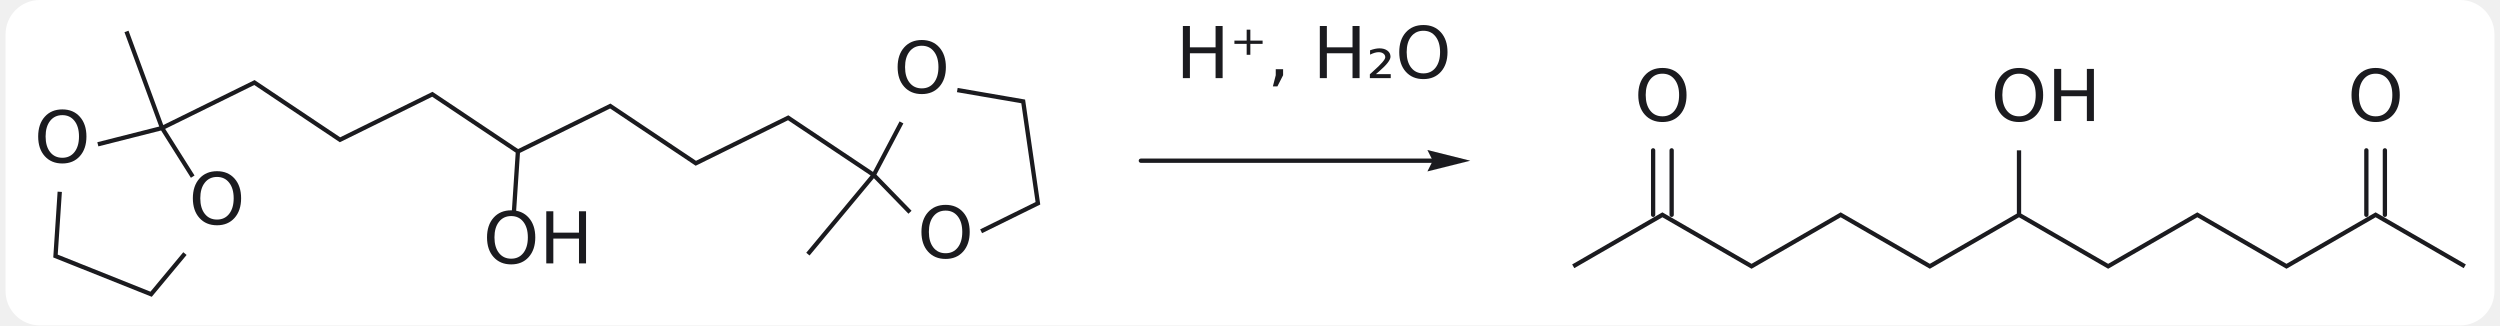
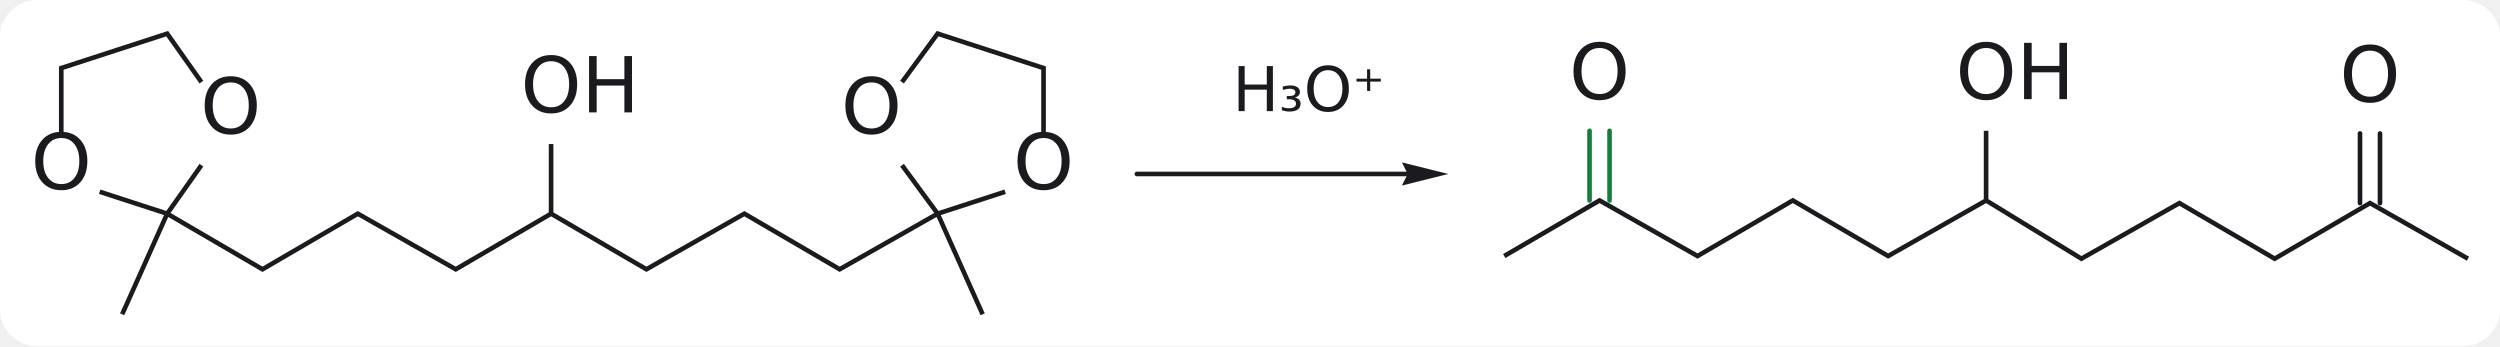
- <svg xmlns="http://www.w3.org/2000/svg" viewBox="-12.325 -11.094 1015.416 132.755" width="630" height="82">
+ <svg xmlns="http://www.w3.org/2000/svg" viewBox="-8.145 -65.698 944.244 130.722" width="585" height="81">
  <style>.c-ink.fill{fill:#1b1b1f}.c-ink.stroke{stroke:#1b1b1f}.c-arrow.fill{fill:#c2410c}.c-arrow.stroke{stroke:#c2410c}.c-nu.fill{fill:#1d4ed8}.c-nu.stroke{stroke:#1d4ed8}.c-el.fill{fill:#b91c1c}.c-el.stroke{stroke:#b91c1c}.c-good.fill{fill:#15803d}.c-good.stroke{stroke:#15803d}.c-muted.fill{fill:#6b7280}.c-muted.stroke{stroke:#6b7280}.card{fill:#ffffff}@media (prefers-color-scheme: dark){.c-ink.fill{fill:#e6e6ea}.c-ink.stroke{stroke:#e6e6ea}.c-arrow.fill{fill:#ff9f5a}.c-arrow.stroke{stroke:#ff9f5a}.c-nu.fill{fill:#8ab4ff}.c-nu.stroke{stroke:#8ab4ff}.c-el.fill{fill:#ff8a8a}.c-el.stroke{stroke:#ff8a8a}.c-good.fill{fill:#6ee7a0}.c-good.stroke{stroke:#6ee7a0}.c-muted.fill{fill:#9ca3af}.c-muted.stroke{stroke:#9ca3af}.card{fill:#1e1e1e}}</style>
-   <rect class="card" x="-12.325" y="-11.094" width="1015.416" height="132.755" rx="14" />
-   <line class="c-ink stroke" x1="659.849" y1="76.545" x2="659.849" y2="50.242" stroke-width="1.75" stroke-linecap="round" />
-   <line class="c-ink stroke" x1="667.409" y1="76.545" x2="667.409" y2="50.242" stroke-width="1.75" stroke-linecap="round" />
-   <line class="c-ink stroke" x1="950.834" y1="76.545" x2="950.834" y2="50.242" stroke-width="1.75" stroke-linecap="round" />
-   <line class="c-ink stroke" x1="958.394" y1="76.545" x2="958.394" y2="50.242" stroke-width="1.75" stroke-linecap="round" />
-   <path class="c-ink fill stroke" d="M195.852 76.99 L197.549 51.282 L196.71 50.72 L195.803 51.167 L194.106 76.875 Z M196.776 49.712 L161.865 26.362 L161.732 28.378 L195.803 51.167 L196.71 50.72 Z M161.865 26.362 L124.188 44.92 L124.055 46.936 L161.732 28.378 Z M124.188 44.92 L89.277 21.57 L89.144 23.586 L124.055 46.936 Z M89.277 21.57 L52.019 39.922 L51.533 41.136 L52.792 41.492 L89.144 23.586 Z M52.019 39.922 L37.836 1.423 L36.194 2.028 L50.376 40.527 L51.533 41.136 Z M51.132 42.141 L63.295 61.437 L64.775 60.504 L52.792 41.492 L51.533 41.136 Z M60.189 91.804 L46.791 107.898 L47.323 109.995 L61.534 92.924 Z M46.791 107.898 L8.969 92.788 L7.139 93.941 L47.323 109.995 Z M8.969 92.788 L10.658 67.21 L8.912 67.095 L7.139 93.941 Z M197.549 51.282 L234.32 33.17 L234.454 31.154 L196.776 49.712 L196.71 50.72 Z M234.32 33.17 L269.231 56.52 L269.364 54.504 L234.454 31.154 Z M269.231 56.52 L306.909 37.962 L307.042 35.946 L269.364 54.504 Z M306.909 37.962 L340.592 60.491 L341.886 60.304 L341.565 59.036 L307.042 35.946 Z M340.592 60.491 L314.342 92.023 L315.687 93.143 L341.937 61.611 L341.886 60.304 Z M341.937 61.611 L356.044 76.106 L357.298 74.886 L342.956 60.149 L341.886 60.304 Z M386.073 84.042 L409.813 72.348 L407.899 71.34 L385.3 82.472 Z M409.813 72.348 L403.624 29.522 L402.074 31.03 L407.899 71.34 Z M403.624 29.522 L376.115 24.781 L375.818 26.506 L402.074 31.03 Z M25.543 48.627 L51.132 42.141 L51.533 41.136 L50.376 40.527 L25.113 46.93 Z M352.417 38.433 L341.565 59.036 L341.886 60.304 L342.956 60.149 L353.965 39.248 Z M627.694 98.303 L663.629 77.555 L663.629 75.535 L626.819 96.787 Z M663.629 77.555 L700.003 98.555 L700.003 96.535 L663.629 75.535 Z M700.003 98.555 L736.376 77.555 L736.376 75.535 L700.003 96.535 Z M736.376 77.555 L772.749 98.555 L772.749 96.535 L736.376 75.535 Z M772.749 98.555 L809.122 77.555 L809.122 76.545 L808.247 76.04 L772.749 96.535 Z M809.997 76.04 L809.997 50.242 L808.247 50.242 L808.247 76.04 L809.122 76.545 Z M809.122 77.555 L845.495 98.555 L845.495 96.535 L809.997 76.04 L809.122 76.545 Z M845.495 98.555 L881.868 77.555 L881.868 75.535 L845.495 96.535 Z M881.868 77.555 L918.241 98.555 L918.241 96.535 L881.868 75.535 Z M918.241 98.555 L954.614 77.555 L954.614 75.535 L918.241 96.535 Z M954.614 77.555 L990.55 98.303 L991.425 96.787 L954.614 75.535 Z " stroke-width="0" stroke-linecap="round" stroke-linejoin="round" />
-   <text class="c-ink fill" xml:space="preserve" x="182.464" y="76.173" font-family="DejaVu Sans, Noto Sans CJK KR, Noto Sans CJK JP, sans-serif" font-size="29.167" font-weight="normal" font-style="normal" text-decoration="none" dominant-baseline="text-before-edge">O</text>
-   <text class="c-ink fill" xml:space="preserve" x="205.422" y="76.173" font-family="DejaVu Sans, Noto Sans CJK KR, Noto Sans CJK JP, sans-serif" font-size="29.167" font-weight="normal" font-style="normal" text-decoration="none" dominant-baseline="text-before-edge">H</text>
-   <text class="c-ink fill" xml:space="preserve" x="62.45" y="60.211" font-family="DejaVu Sans, Noto Sans CJK KR, Noto Sans CJK JP, sans-serif" font-size="29.167" font-weight="normal" font-style="normal" text-decoration="none" dominant-baseline="text-before-edge">O</text>
-   <text class="c-ink fill" xml:space="preserve" x="-0.658" y="35" font-family="DejaVu Sans, Noto Sans CJK KR, Noto Sans CJK JP, sans-serif" font-size="29.167" font-weight="normal" font-style="normal" text-decoration="none" dominant-baseline="text-before-edge">O</text>
-   <text class="c-ink fill" xml:space="preserve" x="359.7" y="73.946" font-family="DejaVu Sans, Noto Sans CJK KR, Noto Sans CJK JP, sans-serif" font-size="29.167" font-weight="normal" font-style="normal" text-decoration="none" dominant-baseline="text-before-edge">O</text>
-   <text class="c-ink fill" xml:space="preserve" x="349.981" y="6.688" font-family="DejaVu Sans, Noto Sans CJK KR, Noto Sans CJK JP, sans-serif" font-size="29.167" font-weight="normal" font-style="normal" text-decoration="none" dominant-baseline="text-before-edge">O</text>
-   <text class="c-ink fill" xml:space="preserve" x="652.151" y="18.089" font-family="DejaVu Sans, Noto Sans CJK KR, Noto Sans CJK JP, sans-serif" font-size="29.167" font-weight="normal" font-style="normal" text-decoration="none" dominant-baseline="text-before-edge">O</text>
-   <text class="c-ink fill" xml:space="preserve" x="797.643" y="18.089" font-family="DejaVu Sans, Noto Sans CJK KR, Noto Sans CJK JP, sans-serif" font-size="29.167" font-weight="normal" font-style="normal" text-decoration="none" dominant-baseline="text-before-edge">O</text>
-   <text class="c-ink fill" xml:space="preserve" x="820.6" y="18.089" font-family="DejaVu Sans, Noto Sans CJK KR, Noto Sans CJK JP, sans-serif" font-size="29.167" font-weight="normal" font-style="normal" text-decoration="none" dominant-baseline="text-before-edge">H</text>
-   <text class="c-ink fill" xml:space="preserve" x="943.135" y="18.089" font-family="DejaVu Sans, Noto Sans CJK KR, Noto Sans CJK JP, sans-serif" font-size="29.167" font-weight="normal" font-style="normal" text-decoration="none" dominant-baseline="text-before-edge">O</text>
-   <path class="c-ink stroke" d="M450.856 54.473 L580.881 54.473 " fill="none" stroke-width="1.75" stroke-linecap="round" stroke-linejoin="round" />
-   <path class="c-ink fill stroke" d="M585.256 54.473 L567.756 50.098 L569.944 54.473 L567.756 58.848 Z " stroke-width="0" stroke-linecap="round" stroke-linejoin="round" />
-   <text class="c-ink fill" xml:space="preserve" x="465.138" y="0.573" font-family="DejaVu Sans, Noto Sans CJK KR, Noto Sans CJK JP, sans-serif" font-size="29.167" font-weight="normal" font-style="normal" text-decoration="none" dominant-baseline="text-before-edge">H⁺, H₂O</text>
+   <rect class="card" x="-8.145" y="-65.698" width="944.244" height="130.722" rx="14" />
+   <path class="c-good stroke" d="M592.22 10 L592.22 -16.303 " fill="none" stroke-width="1.75" stroke-linecap="round" stroke-linejoin="round" />
+   <path class="c-good stroke" d="M599.78 10 L599.78 -16.303 " fill="none" stroke-width="1.75" stroke-linecap="round" stroke-linejoin="round" />
+   <line class="c-ink stroke" x1="883.22" y1="11" x2="883.22" y2="-15.303" stroke-width="1.75" stroke-linecap="round" />
+   <line class="c-ink stroke" x1="890.78" y1="11" x2="890.78" y2="-15.303" stroke-width="1.75" stroke-linecap="round" />
+   <path class="c-ink fill stroke" d="M199.125 -11.303 L199.125 14.497 L200 15 L200.875 14.497 L200.875 -11.303 Z M200 16.013 L235.994 37.01 L236.006 34.99 L200.875 14.497 L200 15 Z M235.994 37.01 L272.994 16.01 L273.006 13.991 L236.006 34.99 Z M272.994 16.01 L308.994 37.01 L309.006 34.99 L273.006 13.991 Z M308.994 37.01 L345.594 16.236 L346 15 L344.712 14.725 L309.006 34.99 Z M345.594 16.236 L362.201 53.357 L363.799 52.643 L347.196 15.531 L346 15 Z M346.331 13.973 L333.247 -3.822 L331.837 -2.785 L344.712 14.725 L346 15 Z M333.247 -34.178 L346.331 -51.973 L345.669 -54.027 L331.837 -35.215 Z M346.331 -51.973 L385.125 -39.364 L386.875 -40.636 L345.669 -54.027 Z M385.125 -39.364 L385.125 -13.697 L386.875 -13.697 L386.875 -40.636 Z M199.125 14.497 L163.994 34.99 L164.006 37.01 L200 16.013 L200 15 Z M163.994 34.99 L126.994 13.991 L127.006 16.01 L164.006 37.01 Z M126.994 13.991 L91 34.987 L91 37.013 L127.006 16.01 Z M91 34.987 L56.265 14.725 L55 15 L55.401 16.247 L91 37.013 Z M53.804 15.531 L37.201 52.643 L38.799 53.357 L55.401 16.247 L55 15 Z M56.265 14.725 L68.635 -2.799 L67.205 -3.808 L54.657 13.969 L55 15 Z M68.635 -35.201 L55.343 -54.032 L54.657 -51.969 L67.205 -34.192 Z M55.343 -54.032 L14.125 -40.636 L15.875 -39.364 L54.657 -51.969 Z M14.125 -40.636 L14.125 -13.697 L15.875 -13.697 L15.875 -39.364 Z M371.222 5.883 L346.331 13.973 L346 15 L347.196 15.531 L371.763 7.547 Z M29.237 7.547 L53.804 15.531 L55 15 L54.657 13.969 L29.778 5.883 Z M560.441 31.756 L596.006 11.009 L595.994 8.991 L559.559 30.244 Z M596.006 11.009 L633.006 32.009 L632.994 29.991 L595.994 8.991 Z M633.006 32.009 L669 11.013 L669 8.987 L632.994 29.991 Z M669 11.013 L704.994 32.009 L705.006 29.99 L669 8.987 Z M704.994 32.009 L741.984 11.015 L742 10 L741.125 9.491 L705.006 29.99 Z M742.875 9.509 L742.875 -16.303 L741.125 -16.303 L741.125 9.491 L742 10 Z M741.984 11.015 L777.984 33.015 L778.016 30.985 L742.875 9.509 L742 10 Z M777.984 33.015 L814.994 12.009 L815.006 9.991 L778.016 30.985 Z M814.994 12.009 L851 33.013 L851 30.987 L815.006 9.991 Z M851 33.013 L887.006 12.01 L886.994 9.991 L851 30.987 Z M887.006 12.01 L923.568 32.761 L924.432 31.239 L886.994 9.991 Z " stroke-width="0" stroke-linecap="round" stroke-linejoin="round" />
+   <text class="c-ink fill" xml:space="preserve" x="188.521" y="-43.456" font-family="DejaVu Sans, Noto Sans CJK KR, Noto Sans CJK JP, sans-serif" font-size="29.167" font-weight="normal" font-style="normal" text-decoration="none" dominant-baseline="text-before-edge">O</text>
+   <text class="c-ink fill" xml:space="preserve" x="211.479" y="-43.456" font-family="DejaVu Sans, Noto Sans CJK KR, Noto Sans CJK JP, sans-serif" font-size="29.167" font-weight="normal" font-style="normal" text-decoration="none" dominant-baseline="text-before-edge">H</text>
+   <text class="c-ink fill" xml:space="preserve" x="309.521" y="-35.456" font-family="DejaVu Sans, Noto Sans CJK KR, Noto Sans CJK JP, sans-serif" font-size="29.167" font-weight="normal" font-style="normal" text-decoration="none" dominant-baseline="text-before-edge">O</text>
+   <text class="c-ink fill" xml:space="preserve" x="374.521" y="-14.456" font-family="DejaVu Sans, Noto Sans CJK KR, Noto Sans CJK JP, sans-serif" font-size="29.167" font-weight="normal" font-style="normal" text-decoration="none" dominant-baseline="text-before-edge">O</text>
+   <text class="c-ink fill" xml:space="preserve" x="67.521" y="-35.456" font-family="DejaVu Sans, Noto Sans CJK KR, Noto Sans CJK JP, sans-serif" font-size="29.167" font-weight="normal" font-style="normal" text-decoration="none" dominant-baseline="text-before-edge">O</text>
+   <text class="c-ink fill" xml:space="preserve" x="3.521" y="-14.456" font-family="DejaVu Sans, Noto Sans CJK KR, Noto Sans CJK JP, sans-serif" font-size="29.167" font-weight="normal" font-style="normal" text-decoration="none" dominant-baseline="text-before-edge">O</text>
+   <text class="c-ink fill" xml:space="preserve" x="584.521" y="-48.456" font-family="DejaVu Sans, Noto Sans CJK KR, Noto Sans CJK JP, sans-serif" font-size="29.167" font-weight="normal" font-style="normal" text-decoration="none" dominant-baseline="text-before-edge">O</text>
+   <text class="c-ink fill" xml:space="preserve" x="730.521" y="-48.456" font-family="DejaVu Sans, Noto Sans CJK KR, Noto Sans CJK JP, sans-serif" font-size="29.167" font-weight="normal" font-style="normal" text-decoration="none" dominant-baseline="text-before-edge">O</text>
+   <text class="c-ink fill" xml:space="preserve" x="753.479" y="-48.456" font-family="DejaVu Sans, Noto Sans CJK KR, Noto Sans CJK JP, sans-serif" font-size="29.167" font-weight="normal" font-style="normal" text-decoration="none" dominant-baseline="text-before-edge">H</text>
+   <text class="c-ink fill" xml:space="preserve" x="875.521" y="-47.456" font-family="DejaVu Sans, Noto Sans CJK KR, Noto Sans CJK JP, sans-serif" font-size="29.167" font-weight="normal" font-style="normal" text-decoration="none" dominant-baseline="text-before-edge">O</text>
+   <path class="c-ink stroke" d="M421.253 0 L534.478 0 " fill="none" stroke-width="1.75" stroke-linecap="round" stroke-linejoin="round" />
+   <path class="c-ink fill stroke" d="M538.853 0 L521.353 -4.375 L523.54 0 L521.353 4.375 Z " stroke-width="0" stroke-linecap="round" stroke-linejoin="round" />
+   <text class="c-ink fill" xml:space="preserve" x="457.373" y="-39.9" font-family="DejaVu Sans, Noto Sans CJK KR, Noto Sans CJK JP, sans-serif" font-size="23.333" font-weight="normal" font-style="normal" text-decoration="none" dominant-baseline="text-before-edge">H₃O⁺</text>
</svg>
